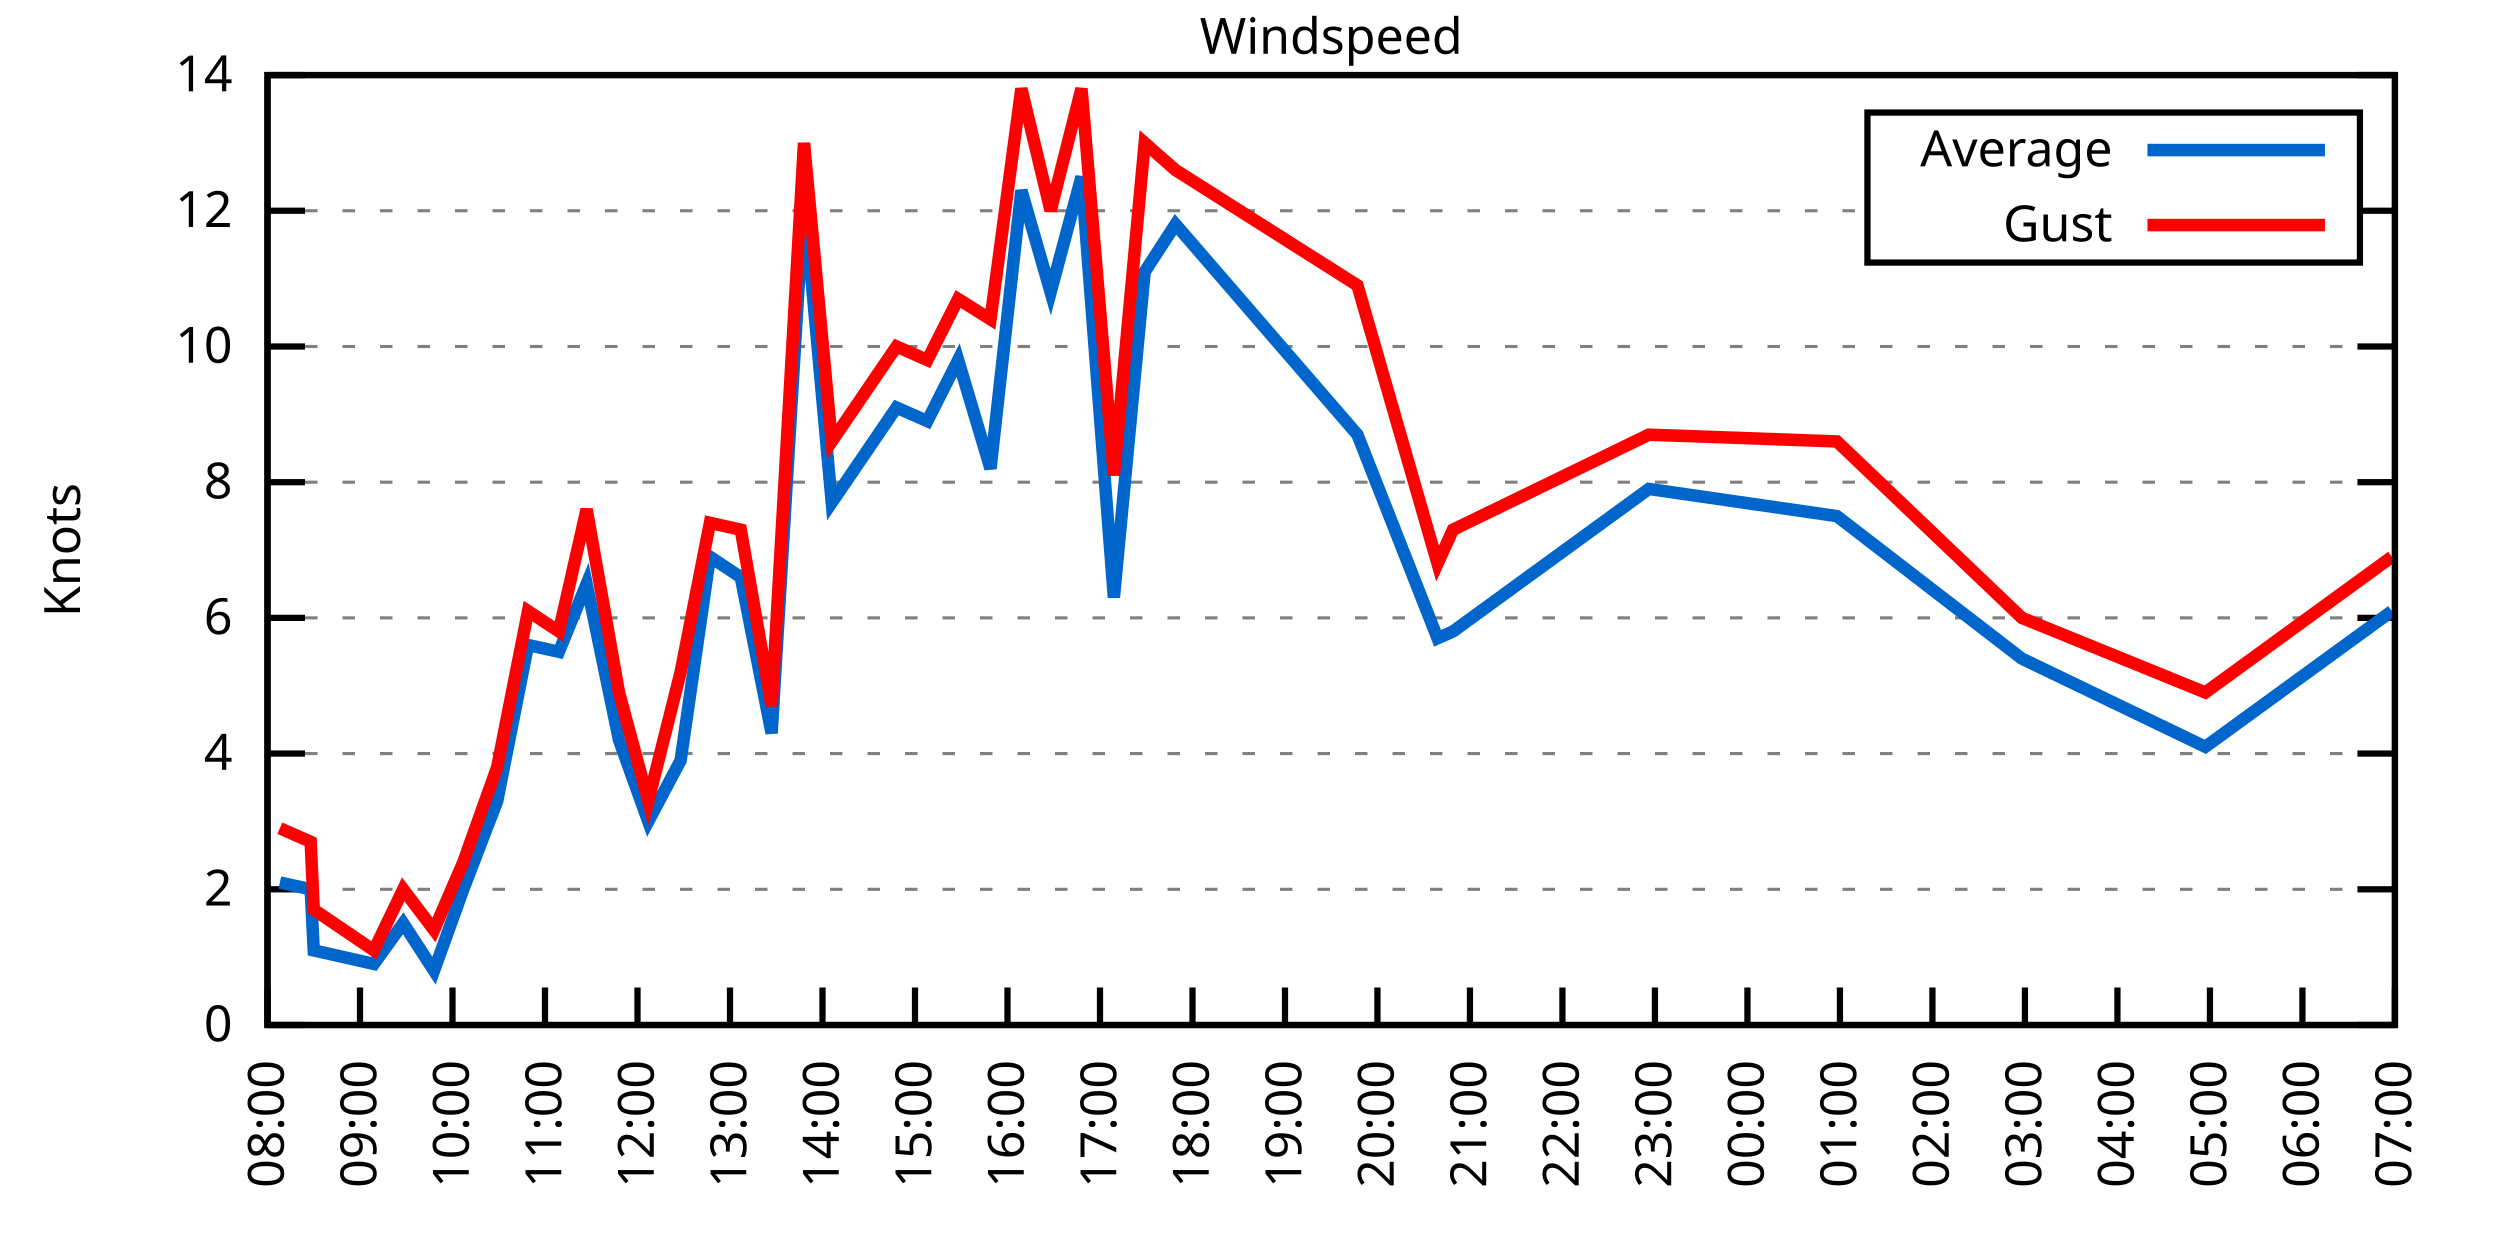
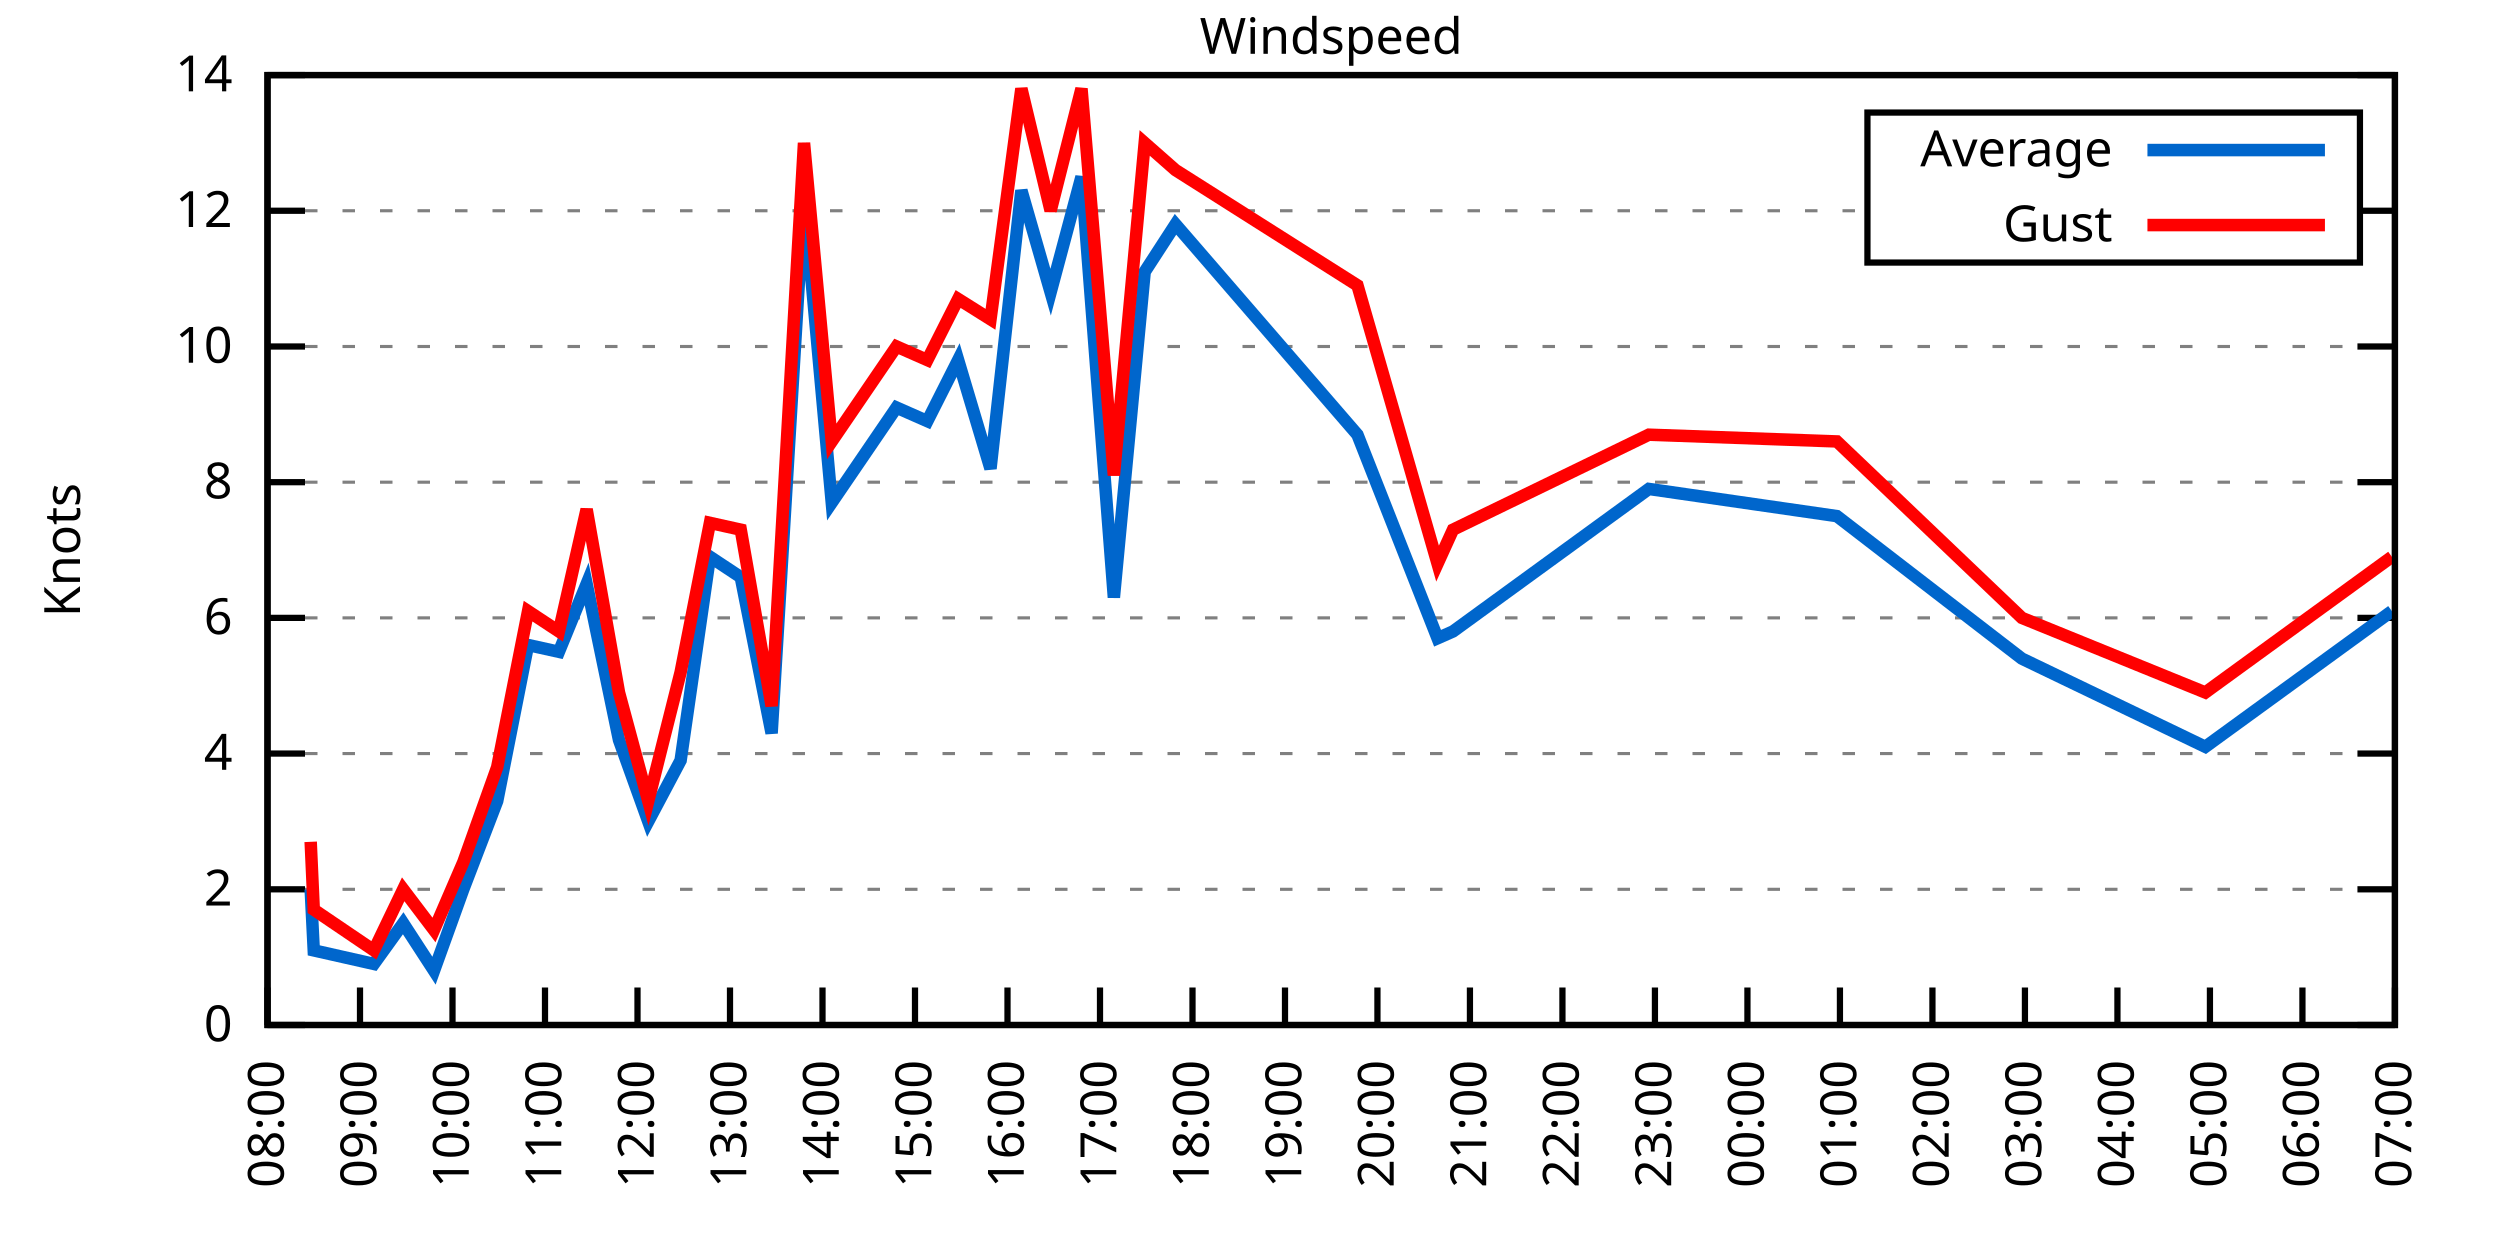
<svg xmlns="http://www.w3.org/2000/svg" xmlns:xlink="http://www.w3.org/1999/xlink" width="400" height="200" viewBox="0 0 400 200">
  <g id="gnuplot_canvas">
    <rect x="0" y="0" width="400" height="200" fill="none" />
    <defs>
      <circle id="gpDot" r="0.5" stroke-width="0.5" stroke="currentColor" />
      <path id="gpPt0" stroke-width="0.333" stroke="currentColor" d="M-1,0 h2 M0,-1 v2" />
      <path id="gpPt1" stroke-width="0.333" stroke="currentColor" d="M-1,-1 L1,1 M1,-1 L-1,1" />
      <path id="gpPt2" stroke-width="0.333" stroke="currentColor" d="M-1,0 L1,0 M0,-1 L0,1 M-1,-1 L1,1 M-1,1 L1,-1" />
      <rect id="gpPt3" stroke-width="0.333" stroke="currentColor" x="-1" y="-1" width="2" height="2" />
      <rect id="gpPt4" stroke-width="0.333" stroke="currentColor" fill="currentColor" x="-1" y="-1" width="2" height="2" />
      <circle id="gpPt5" stroke-width="0.333" stroke="currentColor" cx="0" cy="0" r="1" />
      <use xlink:href="#gpPt5" id="gpPt6" fill="currentColor" stroke="none" />
      <path id="gpPt7" stroke-width="0.333" stroke="currentColor" d="M0,-1.33 L-1.33,0.67 L1.33,0.67 z" />
      <use xlink:href="#gpPt7" id="gpPt8" fill="currentColor" stroke="none" />
      <use xlink:href="#gpPt7" id="gpPt9" stroke="currentColor" transform="rotate(180)" />
      <use xlink:href="#gpPt9" id="gpPt10" fill="currentColor" stroke="none" />
      <use xlink:href="#gpPt3" id="gpPt11" stroke="currentColor" transform="rotate(45)" />
      <use xlink:href="#gpPt11" id="gpPt12" fill="currentColor" stroke="none" />
      <path id="gpPt13" stroke-width="0.333" stroke="currentColor" d="M0,1.330 L1.265,0.411 L0.782,-1.067 L-0.782,-1.076 L-1.265,0.411 z" />
      <use xlink:href="#gpPt13" id="gpPt14" fill="currentColor" stroke="none" />
      <filter id="textbox" filterUnits="objectBoundingBox" x="0" y="0" height="1" width="1">
        <feFlood flood-color="white" flood-opacity="1" result="bgnd" />
        <feComposite in="SourceGraphic" in2="bgnd" operator="atop" />
      </filter>
      <filter id="greybox" filterUnits="objectBoundingBox" x="0" y="0" height="1" width="1">
        <feFlood flood-color="lightgrey" flood-opacity="1" result="grey" />
        <feComposite in="SourceGraphic" in2="grey" operator="atop" />
      </filter>
    </defs>
    <g fill="none" color="white" stroke="currentColor" stroke-width="1.00" stroke-linecap="butt" stroke-linejoin="miter">
</g>
    <g fill="none" color="black" stroke="currentColor" stroke-width="1.00" stroke-linecap="butt" stroke-linejoin="miter">
      <g stroke="none" shape-rendering="crispEdges">
        <polygon fill="rgb(255, 255, 255)" points="42.80,164.00 383.18,164.00 383.18,12.02 42.80,12.02 " />
      </g>
    </g>
    <g fill="none" color="black" stroke="currentColor" stroke-width="1.00" stroke-linecap="butt" stroke-linejoin="miter">
</g>
    <g fill="none" color="black" stroke="black" stroke-width="0.50" stroke-linecap="butt" stroke-linejoin="miter">
</g>
    <g fill="none" color="gray" stroke="currentColor" stroke-width="0.50" stroke-linecap="butt" stroke-linejoin="miter">
      <path stroke="gray" stroke-dasharray="2,4" class="gridline" d="M42.80,164.00 L383.19,164.00  " />
    </g>
    <g fill="none" color="gray" stroke="gray" stroke-width="1.00" stroke-linecap="butt" stroke-linejoin="miter">
</g>
    <g fill="none" color="black" stroke="currentColor" stroke-width="1.00" stroke-linecap="butt" stroke-linejoin="miter">
      <path stroke="black" d="M42.80,164.00 L48.80,164.00 M383.19,164.00 L377.19,164.00  " />
      <g transform="translate(37.20,166.60)" stroke="none" fill="black" font-family="Sans" font-size="8.00" text-anchor="end">
        <text>
          <tspan font-family="Sans"> 0</tspan>
        </text>
      </g>
    </g>
    <g fill="none" color="black" stroke="currentColor" stroke-width="1.00" stroke-linecap="butt" stroke-linejoin="miter">
</g>
    <g fill="none" color="black" stroke="black" stroke-width="0.50" stroke-linecap="butt" stroke-linejoin="miter">
</g>
    <g fill="none" color="gray" stroke="currentColor" stroke-width="0.50" stroke-linecap="butt" stroke-linejoin="miter">
      <path stroke="gray" stroke-dasharray="2,4" class="gridline" d="M42.80,142.29 L383.19,142.29  " />
    </g>
    <g fill="none" color="gray" stroke="gray" stroke-width="1.00" stroke-linecap="butt" stroke-linejoin="miter">
</g>
    <g fill="none" color="black" stroke="currentColor" stroke-width="1.00" stroke-linecap="butt" stroke-linejoin="miter">
      <path stroke="black" d="M42.80,142.29 L48.80,142.29 M383.19,142.29 L377.19,142.29  " />
      <g transform="translate(37.20,144.89)" stroke="none" fill="black" font-family="Sans" font-size="8.00" text-anchor="end">
        <text>
          <tspan font-family="Sans"> 2</tspan>
        </text>
      </g>
    </g>
    <g fill="none" color="black" stroke="currentColor" stroke-width="1.00" stroke-linecap="butt" stroke-linejoin="miter">
</g>
    <g fill="none" color="black" stroke="black" stroke-width="0.50" stroke-linecap="butt" stroke-linejoin="miter">
</g>
    <g fill="none" color="gray" stroke="currentColor" stroke-width="0.50" stroke-linecap="butt" stroke-linejoin="miter">
      <path stroke="gray" stroke-dasharray="2,4" class="gridline" d="M42.80,120.57 L383.19,120.57  " />
    </g>
    <g fill="none" color="gray" stroke="gray" stroke-width="1.00" stroke-linecap="butt" stroke-linejoin="miter">
</g>
    <g fill="none" color="black" stroke="currentColor" stroke-width="1.00" stroke-linecap="butt" stroke-linejoin="miter">
      <path stroke="black" d="M42.80,120.57 L48.80,120.57 M383.19,120.57 L377.19,120.57  " />
      <g transform="translate(37.20,123.17)" stroke="none" fill="black" font-family="Sans" font-size="8.00" text-anchor="end">
        <text>
          <tspan font-family="Sans"> 4</tspan>
        </text>
      </g>
    </g>
    <g fill="none" color="black" stroke="currentColor" stroke-width="1.00" stroke-linecap="butt" stroke-linejoin="miter">
</g>
    <g fill="none" color="black" stroke="black" stroke-width="0.50" stroke-linecap="butt" stroke-linejoin="miter">
</g>
    <g fill="none" color="gray" stroke="currentColor" stroke-width="0.50" stroke-linecap="butt" stroke-linejoin="miter">
      <path stroke="gray" stroke-dasharray="2,4" class="gridline" d="M42.80,98.86 L383.19,98.86  " />
    </g>
    <g fill="none" color="gray" stroke="gray" stroke-width="1.00" stroke-linecap="butt" stroke-linejoin="miter">
</g>
    <g fill="none" color="black" stroke="currentColor" stroke-width="1.00" stroke-linecap="butt" stroke-linejoin="miter">
      <path stroke="black" d="M42.80,98.86 L48.80,98.86 M383.19,98.86 L377.19,98.86  " />
      <g transform="translate(37.20,101.46)" stroke="none" fill="black" font-family="Sans" font-size="8.00" text-anchor="end">
        <text>
          <tspan font-family="Sans"> 6</tspan>
        </text>
      </g>
    </g>
    <g fill="none" color="black" stroke="currentColor" stroke-width="1.00" stroke-linecap="butt" stroke-linejoin="miter">
</g>
    <g fill="none" color="black" stroke="black" stroke-width="0.50" stroke-linecap="butt" stroke-linejoin="miter">
</g>
    <g fill="none" color="gray" stroke="currentColor" stroke-width="0.50" stroke-linecap="butt" stroke-linejoin="miter">
      <path stroke="gray" stroke-dasharray="2,4" class="gridline" d="M42.80,77.15 L383.19,77.15  " />
    </g>
    <g fill="none" color="gray" stroke="gray" stroke-width="1.00" stroke-linecap="butt" stroke-linejoin="miter">
</g>
    <g fill="none" color="black" stroke="currentColor" stroke-width="1.00" stroke-linecap="butt" stroke-linejoin="miter">
      <path stroke="black" d="M42.80,77.15 L48.80,77.15 M383.19,77.15 L377.19,77.15  " />
      <g transform="translate(37.20,79.75)" stroke="none" fill="black" font-family="Sans" font-size="8.00" text-anchor="end">
        <text>
          <tspan font-family="Sans"> 8</tspan>
        </text>
      </g>
    </g>
    <g fill="none" color="black" stroke="currentColor" stroke-width="1.00" stroke-linecap="butt" stroke-linejoin="miter">
</g>
    <g fill="none" color="black" stroke="black" stroke-width="0.50" stroke-linecap="butt" stroke-linejoin="miter">
</g>
    <g fill="none" color="gray" stroke="currentColor" stroke-width="0.50" stroke-linecap="butt" stroke-linejoin="miter">
      <path stroke="gray" stroke-dasharray="2,4" class="gridline" d="M42.80,55.44 L383.19,55.44  " />
    </g>
    <g fill="none" color="gray" stroke="gray" stroke-width="1.00" stroke-linecap="butt" stroke-linejoin="miter">
</g>
    <g fill="none" color="black" stroke="currentColor" stroke-width="1.00" stroke-linecap="butt" stroke-linejoin="miter">
      <path stroke="black" d="M42.80,55.44 L48.80,55.44 M383.19,55.44 L377.19,55.44  " />
      <g transform="translate(37.20,58.04)" stroke="none" fill="black" font-family="Sans" font-size="8.00" text-anchor="end">
        <text>
          <tspan font-family="Sans"> 10</tspan>
        </text>
      </g>
    </g>
    <g fill="none" color="black" stroke="currentColor" stroke-width="1.00" stroke-linecap="butt" stroke-linejoin="miter">
</g>
    <g fill="none" color="black" stroke="black" stroke-width="0.50" stroke-linecap="butt" stroke-linejoin="miter">
</g>
    <g fill="none" color="gray" stroke="currentColor" stroke-width="0.50" stroke-linecap="butt" stroke-linejoin="miter">
      <path stroke="gray" stroke-dasharray="2,4" class="gridline" d="M42.80,33.72 L298.79,33.72 M377.59,33.72 L383.19,33.72  " />
    </g>
    <g fill="none" color="gray" stroke="gray" stroke-width="1.00" stroke-linecap="butt" stroke-linejoin="miter">
</g>
    <g fill="none" color="black" stroke="currentColor" stroke-width="1.00" stroke-linecap="butt" stroke-linejoin="miter">
      <path stroke="black" d="M42.80,33.72 L48.80,33.72 M383.19,33.72 L377.19,33.72  " />
      <g transform="translate(37.20,36.32)" stroke="none" fill="black" font-family="Sans" font-size="8.00" text-anchor="end">
        <text>
          <tspan font-family="Sans"> 12</tspan>
        </text>
      </g>
    </g>
    <g fill="none" color="black" stroke="currentColor" stroke-width="1.00" stroke-linecap="butt" stroke-linejoin="miter">
</g>
    <g fill="none" color="black" stroke="black" stroke-width="0.50" stroke-linecap="butt" stroke-linejoin="miter">
</g>
    <g fill="none" color="gray" stroke="currentColor" stroke-width="0.50" stroke-linecap="butt" stroke-linejoin="miter">
      <path stroke="gray" stroke-dasharray="2,4" class="gridline" d="M42.80,12.01 L383.19,12.01  " />
    </g>
    <g fill="none" color="gray" stroke="gray" stroke-width="1.00" stroke-linecap="butt" stroke-linejoin="miter">
</g>
    <g fill="none" color="black" stroke="currentColor" stroke-width="1.00" stroke-linecap="butt" stroke-linejoin="miter">
      <path stroke="black" d="M42.80,12.01 L48.80,12.01 M383.19,12.01 L377.19,12.01  " />
      <g transform="translate(37.20,14.61)" stroke="none" fill="black" font-family="Sans" font-size="8.00" text-anchor="end">
        <text>
          <tspan font-family="Sans"> 14</tspan>
        </text>
      </g>
    </g>
    <g fill="none" color="black" stroke="currentColor" stroke-width="1.00" stroke-linecap="butt" stroke-linejoin="miter">
      <path stroke="black" d="M42.80,164.00 L42.80,158.00  " />
      <g transform="translate(45.40,169.60) rotate(270.00)" stroke="none" fill="black" font-family="Sans" font-size="8.00" text-anchor="end">
        <text>
          <tspan font-family="Sans">08:00</tspan>
        </text>
      </g>
    </g>
    <g fill="none" color="black" stroke="currentColor" stroke-width="1.00" stroke-linecap="butt" stroke-linejoin="miter">
      <path stroke="black" d="M57.60,164.00 L57.60,158.00  " />
      <g transform="translate(60.20,169.60) rotate(270.00)" stroke="none" fill="black" font-family="Sans" font-size="8.00" text-anchor="end">
        <text>
          <tspan font-family="Sans">09:00</tspan>
        </text>
      </g>
    </g>
    <g fill="none" color="black" stroke="currentColor" stroke-width="1.00" stroke-linecap="butt" stroke-linejoin="miter">
      <path stroke="black" d="M72.40,164.00 L72.40,158.00  " />
      <g transform="translate(75.00,169.60) rotate(270.00)" stroke="none" fill="black" font-family="Sans" font-size="8.00" text-anchor="end">
        <text>
          <tspan font-family="Sans">10:00</tspan>
        </text>
      </g>
    </g>
    <g fill="none" color="black" stroke="currentColor" stroke-width="1.00" stroke-linecap="butt" stroke-linejoin="miter">
      <path stroke="black" d="M87.20,164.00 L87.20,158.00  " />
      <g transform="translate(89.80,169.60) rotate(270.00)" stroke="none" fill="black" font-family="Sans" font-size="8.00" text-anchor="end">
        <text>
          <tspan font-family="Sans">11:00</tspan>
        </text>
      </g>
    </g>
    <g fill="none" color="black" stroke="currentColor" stroke-width="1.00" stroke-linecap="butt" stroke-linejoin="miter">
      <path stroke="black" d="M102.00,164.00 L102.00,158.00  " />
      <g transform="translate(104.60,169.60) rotate(270.00)" stroke="none" fill="black" font-family="Sans" font-size="8.00" text-anchor="end">
        <text>
          <tspan font-family="Sans">12:00</tspan>
        </text>
      </g>
    </g>
    <g fill="none" color="black" stroke="currentColor" stroke-width="1.00" stroke-linecap="butt" stroke-linejoin="miter">
      <path stroke="black" d="M116.80,164.00 L116.80,158.00  " />
      <g transform="translate(119.40,169.60) rotate(270.00)" stroke="none" fill="black" font-family="Sans" font-size="8.00" text-anchor="end">
        <text>
          <tspan font-family="Sans">13:00</tspan>
        </text>
      </g>
    </g>
    <g fill="none" color="black" stroke="currentColor" stroke-width="1.00" stroke-linecap="butt" stroke-linejoin="miter">
      <path stroke="black" d="M131.60,164.00 L131.60,158.00  " />
      <g transform="translate(134.20,169.60) rotate(270.00)" stroke="none" fill="black" font-family="Sans" font-size="8.00" text-anchor="end">
        <text>
          <tspan font-family="Sans">14:00</tspan>
        </text>
      </g>
    </g>
    <g fill="none" color="black" stroke="currentColor" stroke-width="1.00" stroke-linecap="butt" stroke-linejoin="miter">
      <path stroke="black" d="M146.40,164.00 L146.40,158.00  " />
      <g transform="translate(149.00,169.60) rotate(270.00)" stroke="none" fill="black" font-family="Sans" font-size="8.00" text-anchor="end">
        <text>
          <tspan font-family="Sans">15:00</tspan>
        </text>
      </g>
    </g>
    <g fill="none" color="black" stroke="currentColor" stroke-width="1.00" stroke-linecap="butt" stroke-linejoin="miter">
      <path stroke="black" d="M161.20,164.00 L161.20,158.00  " />
      <g transform="translate(163.80,169.60) rotate(270.00)" stroke="none" fill="black" font-family="Sans" font-size="8.00" text-anchor="end">
        <text>
          <tspan font-family="Sans">16:00</tspan>
        </text>
      </g>
    </g>
    <g fill="none" color="black" stroke="currentColor" stroke-width="1.00" stroke-linecap="butt" stroke-linejoin="miter">
      <path stroke="black" d="M176.00,164.00 L176.00,158.00  " />
      <g transform="translate(178.60,169.60) rotate(270.00)" stroke="none" fill="black" font-family="Sans" font-size="8.00" text-anchor="end">
        <text>
          <tspan font-family="Sans">17:00</tspan>
        </text>
      </g>
    </g>
    <g fill="none" color="black" stroke="currentColor" stroke-width="1.00" stroke-linecap="butt" stroke-linejoin="miter">
      <path stroke="black" d="M190.80,164.00 L190.80,158.00  " />
      <g transform="translate(193.40,169.60) rotate(270.00)" stroke="none" fill="black" font-family="Sans" font-size="8.00" text-anchor="end">
        <text>
          <tspan font-family="Sans">18:00</tspan>
        </text>
      </g>
    </g>
    <g fill="none" color="black" stroke="currentColor" stroke-width="1.00" stroke-linecap="butt" stroke-linejoin="miter">
      <path stroke="black" d="M205.60,164.00 L205.60,158.00  " />
      <g transform="translate(208.20,169.60) rotate(270.00)" stroke="none" fill="black" font-family="Sans" font-size="8.00" text-anchor="end">
        <text>
          <tspan font-family="Sans">19:00</tspan>
        </text>
      </g>
    </g>
    <g fill="none" color="black" stroke="currentColor" stroke-width="1.00" stroke-linecap="butt" stroke-linejoin="miter">
      <path stroke="black" d="M220.39,164.00 L220.39,158.00  " />
      <g transform="translate(222.99,169.60) rotate(270.00)" stroke="none" fill="black" font-family="Sans" font-size="8.00" text-anchor="end">
        <text>
          <tspan font-family="Sans">20:00</tspan>
        </text>
      </g>
    </g>
    <g fill="none" color="black" stroke="currentColor" stroke-width="1.00" stroke-linecap="butt" stroke-linejoin="miter">
      <path stroke="black" d="M235.19,164.00 L235.19,158.00  " />
      <g transform="translate(237.79,169.60) rotate(270.00)" stroke="none" fill="black" font-family="Sans" font-size="8.00" text-anchor="end">
        <text>
          <tspan font-family="Sans">21:00</tspan>
        </text>
      </g>
    </g>
    <g fill="none" color="black" stroke="currentColor" stroke-width="1.00" stroke-linecap="butt" stroke-linejoin="miter">
      <path stroke="black" d="M249.99,164.00 L249.99,158.00  " />
      <g transform="translate(252.59,169.60) rotate(270.00)" stroke="none" fill="black" font-family="Sans" font-size="8.00" text-anchor="end">
        <text>
          <tspan font-family="Sans">22:00</tspan>
        </text>
      </g>
    </g>
    <g fill="none" color="black" stroke="currentColor" stroke-width="1.00" stroke-linecap="butt" stroke-linejoin="miter">
      <path stroke="black" d="M264.79,164.00 L264.79,158.00  " />
      <g transform="translate(267.39,169.60) rotate(270.00)" stroke="none" fill="black" font-family="Sans" font-size="8.00" text-anchor="end">
        <text>
          <tspan font-family="Sans">23:00</tspan>
        </text>
      </g>
    </g>
    <g fill="none" color="black" stroke="currentColor" stroke-width="1.00" stroke-linecap="butt" stroke-linejoin="miter">
      <path stroke="black" d="M279.59,164.00 L279.59,158.00  " />
      <g transform="translate(282.19,169.60) rotate(270.00)" stroke="none" fill="black" font-family="Sans" font-size="8.00" text-anchor="end">
        <text>
          <tspan font-family="Sans">00:00</tspan>
        </text>
      </g>
    </g>
    <g fill="none" color="black" stroke="currentColor" stroke-width="1.00" stroke-linecap="butt" stroke-linejoin="miter">
      <path stroke="black" d="M294.39,164.00 L294.39,158.00  " />
      <g transform="translate(296.99,169.60) rotate(270.00)" stroke="none" fill="black" font-family="Sans" font-size="8.00" text-anchor="end">
        <text>
          <tspan font-family="Sans">01:00</tspan>
        </text>
      </g>
    </g>
    <g fill="none" color="black" stroke="currentColor" stroke-width="1.00" stroke-linecap="butt" stroke-linejoin="miter">
      <path stroke="black" d="M309.19,164.00 L309.19,158.00  " />
      <g transform="translate(311.79,169.60) rotate(270.00)" stroke="none" fill="black" font-family="Sans" font-size="8.00" text-anchor="end">
        <text>
          <tspan font-family="Sans">02:00</tspan>
        </text>
      </g>
    </g>
    <g fill="none" color="black" stroke="currentColor" stroke-width="1.00" stroke-linecap="butt" stroke-linejoin="miter">
      <path stroke="black" d="M323.99,164.00 L323.99,158.00  " />
      <g transform="translate(326.59,169.60) rotate(270.00)" stroke="none" fill="black" font-family="Sans" font-size="8.00" text-anchor="end">
        <text>
          <tspan font-family="Sans">03:00</tspan>
        </text>
      </g>
    </g>
    <g fill="none" color="black" stroke="currentColor" stroke-width="1.00" stroke-linecap="butt" stroke-linejoin="miter">
      <path stroke="black" d="M338.79,164.00 L338.79,158.00  " />
      <g transform="translate(341.39,169.60) rotate(270.00)" stroke="none" fill="black" font-family="Sans" font-size="8.00" text-anchor="end">
        <text>
          <tspan font-family="Sans">04:00</tspan>
        </text>
      </g>
    </g>
    <g fill="none" color="black" stroke="currentColor" stroke-width="1.00" stroke-linecap="butt" stroke-linejoin="miter">
      <path stroke="black" d="M353.59,164.00 L353.59,158.00  " />
      <g transform="translate(356.19,169.60) rotate(270.00)" stroke="none" fill="black" font-family="Sans" font-size="8.00" text-anchor="end">
        <text>
          <tspan font-family="Sans">05:00</tspan>
        </text>
      </g>
    </g>
    <g fill="none" color="black" stroke="currentColor" stroke-width="1.00" stroke-linecap="butt" stroke-linejoin="miter">
      <path stroke="black" d="M368.39,164.00 L368.39,158.00  " />
      <g transform="translate(370.99,169.60) rotate(270.00)" stroke="none" fill="black" font-family="Sans" font-size="8.00" text-anchor="end">
        <text>
          <tspan font-family="Sans">06:00</tspan>
        </text>
      </g>
    </g>
    <g fill="none" color="black" stroke="currentColor" stroke-width="1.00" stroke-linecap="butt" stroke-linejoin="miter">
      <path stroke="black" d="M383.19,164.00 L383.19,158.00  " />
      <g transform="translate(385.79,169.60) rotate(270.00)" stroke="none" fill="black" font-family="Sans" font-size="8.00" text-anchor="end">
        <text>
          <tspan font-family="Sans">07:00</tspan>
        </text>
      </g>
    </g>
    <g fill="none" color="black" stroke="currentColor" stroke-width="1.00" stroke-linecap="butt" stroke-linejoin="miter">
</g>
    <g fill="none" color="black" stroke="currentColor" stroke-width="1.00" stroke-linecap="butt" stroke-linejoin="miter">
      <path stroke="black" d="M42.80,12.01 L42.80,164.00 L383.19,164.00 L383.19,12.01 L42.80,12.01 Z  " />
    </g>
    <g fill="none" color="black" stroke="currentColor" stroke-width="1.00" stroke-linecap="butt" stroke-linejoin="miter">
</g>
    <g fill="none" color="black" stroke="currentColor" stroke-width="1.00" stroke-linecap="butt" stroke-linejoin="miter">
      <path stroke="black" d="M298.79,42.01 L298.79,18.01 L377.59,18.01 L377.59,42.01 L298.79,42.01 Z  " />
    </g>
    <g id="Windspeed_plot_1">
      <g fill="none" color="white" stroke="black" stroke-width="2.00" stroke-linecap="butt" stroke-linejoin="miter">
</g>
      <g fill="none" color="black" stroke="currentColor" stroke-width="2.00" stroke-linecap="butt" stroke-linejoin="miter">
        <g transform="translate(337.99,26.61)" stroke="none" fill="black" font-family="Sans" font-size="8.00" text-anchor="end">
          <text>
            <tspan font-family="Sans">Average</tspan>
          </text>
        </g>
      </g>
      <g fill="none" color="black" stroke="currentColor" stroke-width="2.00" stroke-linecap="butt" stroke-linejoin="miter">
-         <path stroke="rgb(  0, 102, 204)" d="M343.59,24.01 L371.99,24.01 M44.77,141.20 L49.71,142.29 L50.20,152.06 L59.82,154.23 L64.51,147.72 L69.44,155.31   L74.13,142.29 L79.55,128.17 L84.49,103.20 L89.42,104.29 L93.86,93.43 L99.04,118.40 L103.72,131.43 L108.90,121.66   L113.59,89.09 L118.52,92.35 L123.46,117.32 L128.64,31.55 L133.08,80.41 L143.44,65.21 L148.37,67.38 L153.30,57.61   L158.48,74.98 L163.42,30.47 L168.10,46.75 L173.04,28.29 L178.22,95.60 L183.15,43.49 L188.08,35.89 L217.19,69.55   L230.01,102.12 L232.48,101.03 L263.81,78.23 L293.90,82.58 L323.50,105.38 L352.85,119.49 L382.70,97.78  " />
+         <path stroke="rgb(  0, 102, 204)" d="M343.59,24.01 L371.99,24.01 M49.71,142.29 L50.20,152.06 L59.82,154.23 L64.51,147.72 L69.44,155.31 L74.13,142.29   L79.55,128.17 L84.49,103.20 L89.42,104.29 L93.86,93.43 L99.04,118.40 L103.72,131.43 L108.90,121.66 L113.59,89.09   L118.52,92.35 L123.46,117.32 L128.64,31.55 L133.08,80.41 L143.44,65.21 L148.37,67.38 L153.30,57.61 L158.48,74.98   L163.42,30.47 L168.10,46.75 L173.04,28.29 L178.22,95.60 L183.15,43.49 L188.08,35.89 L217.19,69.55 L230.01,102.12   L232.48,101.03 L263.81,78.23 L293.90,82.58 L323.50,105.38 L352.85,119.49 L382.70,97.78  " />
      </g>
    </g>
    <g id="Windspeed_plot_2">
      <g fill="none" color="black" stroke="currentColor" stroke-width="2.00" stroke-linecap="butt" stroke-linejoin="miter">
        <g transform="translate(337.99,38.61)" stroke="none" fill="black" font-family="Sans" font-size="8.00" text-anchor="end">
          <text>
            <tspan font-family="Sans">Gust</tspan>
          </text>
        </g>
      </g>
      <g fill="none" color="black" stroke="currentColor" stroke-width="2.00" stroke-linecap="butt" stroke-linejoin="miter">
-         <path stroke="rgb(255,   0,   0)" d="M343.59,36.01 L371.99,36.01 M44.77,132.52 L49.71,134.69 L50.20,145.54 L59.82,152.06 L64.51,142.29 L69.44,148.80   L74.13,137.94 L79.55,122.75 L84.49,97.78 L89.42,101.03 L93.86,81.49 L99.04,110.80 L103.72,128.17 L108.90,107.55   L113.59,83.66 L118.52,84.75 L123.46,112.97 L128.64,22.87 L133.08,70.63 L143.44,55.44 L148.37,57.61 L153.30,47.84   L158.48,51.09 L163.42,14.18 L168.10,33.72 L173.04,14.18 L178.22,76.06 L183.15,22.87 L188.08,27.21 L217.19,45.66   L230.01,90.18 L232.48,84.75 L263.81,69.55 L293.90,70.63 L323.50,98.86 L352.85,110.80 L382.70,89.09  " />
+         <path stroke="rgb(255,   0,   0)" d="M343.59,36.01 L371.99,36.01 M49.71,134.69 L50.20,145.54 L59.82,152.06 L64.51,142.29 L69.44,148.80 L74.13,137.94   L79.55,122.75 L84.49,97.78 L89.42,101.03 L93.86,81.49 L99.04,110.80 L103.72,128.17 L108.90,107.55 L113.59,83.66   L118.52,84.75 L123.46,112.97 L128.64,22.87 L133.08,70.63 L143.44,55.44 L148.37,57.61 L153.30,47.84 L158.48,51.09   L163.42,14.18 L168.10,33.72 L173.04,14.18 L178.22,76.06 L183.15,22.87 L188.08,27.21 L217.19,45.66 L230.01,90.18   L232.48,84.75 L263.81,69.55 L293.90,70.63 L323.50,98.86 L352.85,110.80 L382.70,89.09  " />
      </g>
    </g>
    <g fill="none" color="black" stroke="currentColor" stroke-width="2.00" stroke-linecap="butt" stroke-linejoin="miter">
</g>
    <g fill="none" color="black" stroke="black" stroke-width="1.00" stroke-linecap="butt" stroke-linejoin="miter">
</g>
    <g fill="none" color="black" stroke="currentColor" stroke-width="1.00" stroke-linecap="butt" stroke-linejoin="miter">
      <path stroke="black" d="M42.80,12.01 L42.80,164.00 L383.19,164.00 L383.19,12.01 L42.80,12.01 Z  " />
      <g transform="translate(12.80,88.01) rotate(270.00)" stroke="none" fill="black" font-family="Sans" font-size="8.00" text-anchor="middle">
        <text>
          <tspan font-family="Sans">Knots</tspan>
        </text>
      </g>
    </g>
    <g fill="none" color="black" stroke="currentColor" stroke-width="1.00" stroke-linecap="butt" stroke-linejoin="miter">
</g>
    <g fill="none" color="black" stroke="currentColor" stroke-width="1.00" stroke-linecap="butt" stroke-linejoin="miter">
      <g transform="translate(212.99,8.61)" stroke="none" fill="black" font-family="Sans" font-size="8.00" text-anchor="middle">
        <text>
          <tspan font-family="Sans">Windspeed</tspan>
        </text>
      </g>
    </g>
    <g fill="none" color="black" stroke="currentColor" stroke-width="1.00" stroke-linecap="butt" stroke-linejoin="miter">
</g>
  </g>
</svg>
